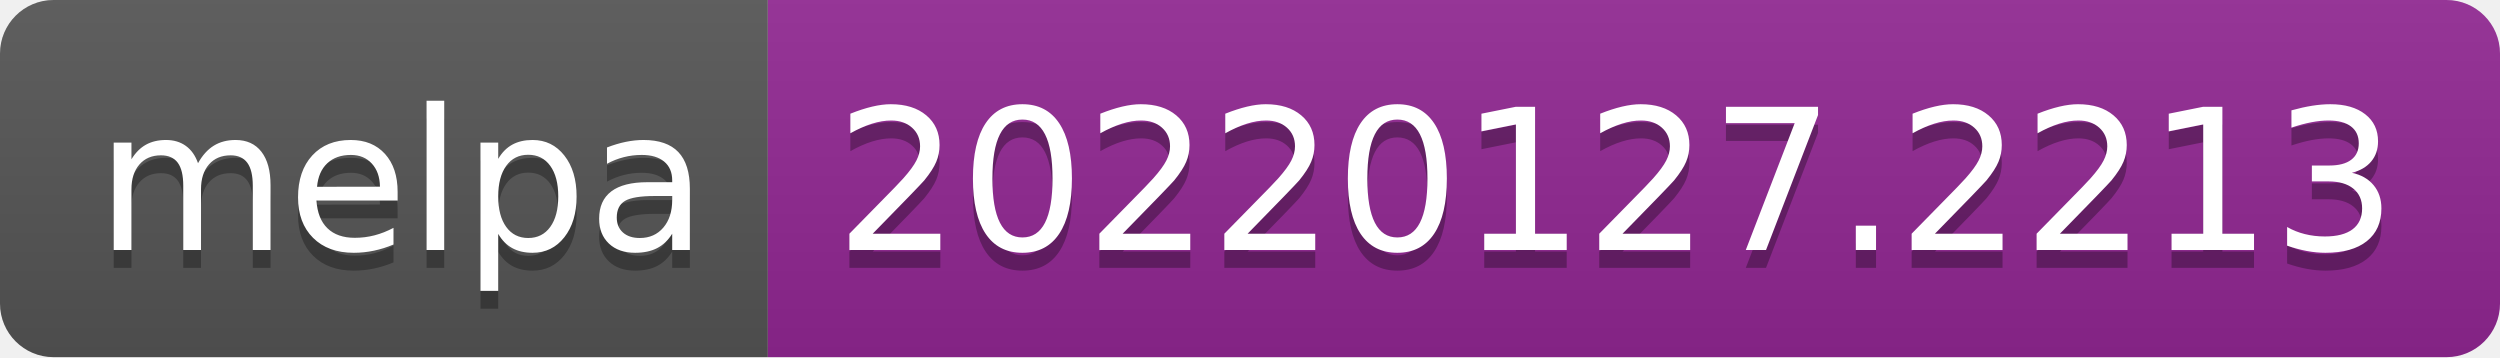
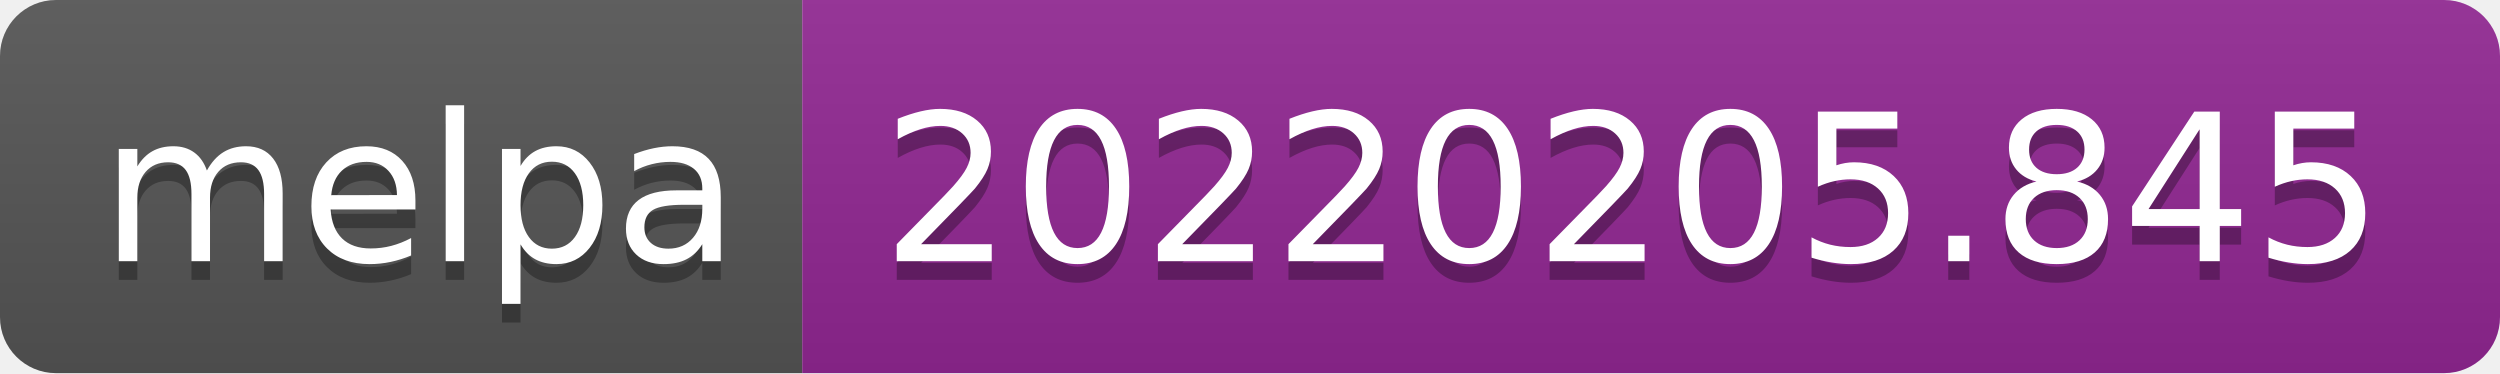
- <svg xmlns="http://www.w3.org/2000/svg" width="140" height="20" role="img" aria-label="melpa: 20220127.2213">
+ <svg xmlns="http://www.w3.org/2000/svg" width="134" height="20" role="img" aria-label="melpa: 20220205.845">
  <linearGradient id="s" x2="0" y2="100%">
    <stop offset="0" stop-color="#bbb" stop-opacity=".1" />
    <stop offset="1" stop-opacity=".1" />
  </linearGradient>
  <clipPath id="r">
-     <rect width="140" height="20" rx="3" fill="#fff" />
+     <rect width="134" height="20" rx="3" fill="#fff" />
  </clipPath>
  <g clip-path="url(#r)">
    <rect width="43" height="20" fill="#555" />
-     <rect x="43" width="97" height="20" fill="#922793" />
-     <rect width="140" height="20" fill="url(#s)" />
+     <rect x="43" width="91" height="20" fill="#922793" />
+     <rect width="134" height="20" fill="url(#s)" />
  </g>
  <g fill="#fff" text-anchor="middle" font-family="Verdana,Geneva,DejaVu Sans,sans-serif" text-rendering="geometricPrecision" font-size="110">
    <text aria-hidden="true" x="225" y="150" fill="#010101" fill-opacity=".3" transform="scale(.1)" textLength="330">melpa</text>
    <text x="225" y="140" transform="scale(.1)" fill="#fff" textLength="330">melpa</text>
-     <text aria-hidden="true" x="905" y="150" fill="#010101" fill-opacity=".3" transform="scale(.1)" textLength="870">20220127.2213</text>
-     <text x="905" y="140" transform="scale(.1)" fill="#fff" textLength="870">20220127.2213</text>
+     <text aria-hidden="true" x="875" y="150" fill="#010101" fill-opacity=".3" transform="scale(.1)" textLength="810">20220205.845</text>
+     <text x="875" y="140" transform="scale(.1)" fill="#fff" textLength="810">20220205.845</text>
  </g>
</svg>
